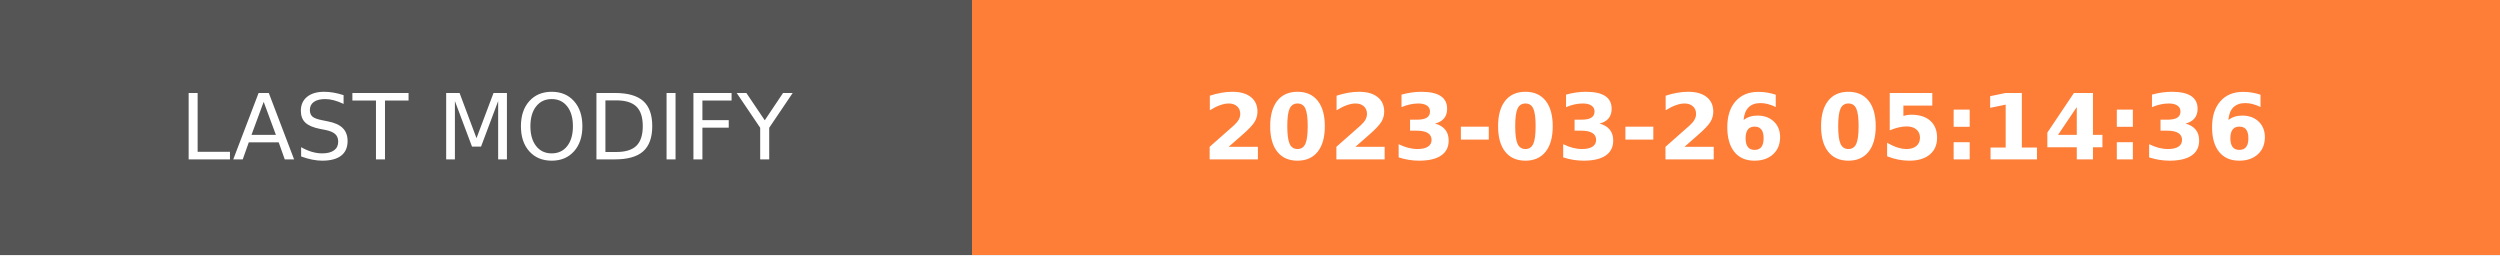
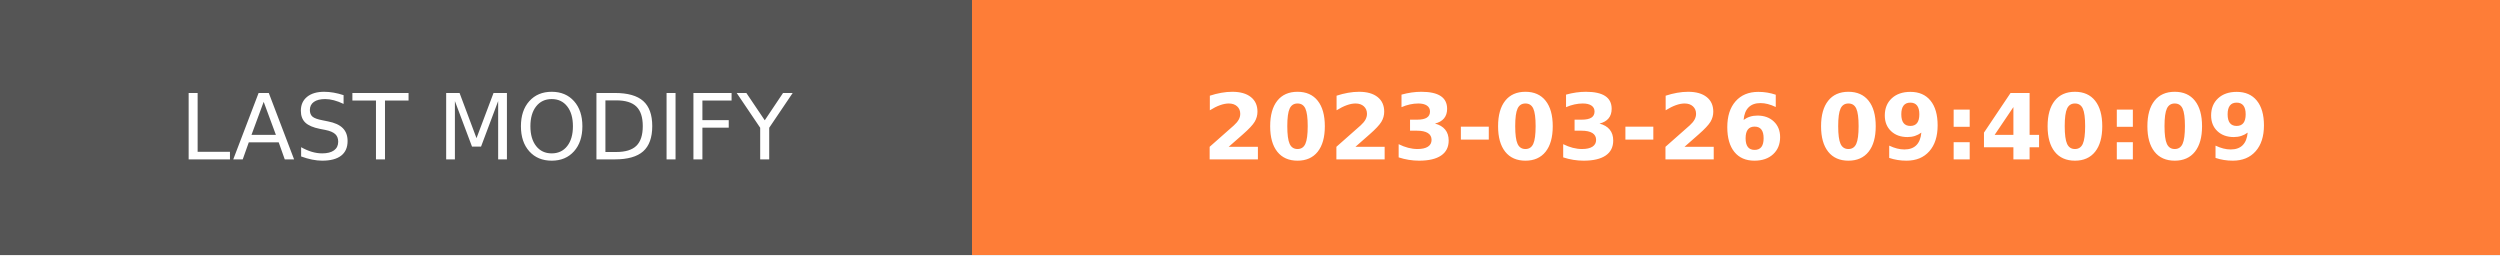
- <svg xmlns="http://www.w3.org/2000/svg" width="274.5" height="28" role="img" aria-label="LAST MODIFY: 2023-03-26 05:14:36">
+ <svg xmlns="http://www.w3.org/2000/svg" width="274.5" height="28" role="img" aria-label="LAST MODIFY: 2023-03-26 09:40:09">
  <g shape-rendering="crispEdges">
    <rect width="106.75" height="28" fill="#555" />
    <rect x="106.75" width="167.75" height="28" fill="#fe7d37" />
  </g>
  <g fill="#fff" text-anchor="middle" font-family="Verdana,Geneva,DejaVu Sans,sans-serif" text-rendering="geometricPrecision" font-size="100">
    <text transform="scale(.1)" x="533.75" y="175" textLength="827.5" fill="#fff">LAST MODIFY</text>
-     <text transform="scale(.1)" x="1906.25" y="175" textLength="1437.5" fill="#fff" font-weight="bold">2023-03-26 05:14:36</text>
+     <text transform="scale(.1)" x="1906.25" y="175" textLength="1437.5" fill="#fff" font-weight="bold">2023-03-26 09:40:09</text>
  </g>
</svg>
